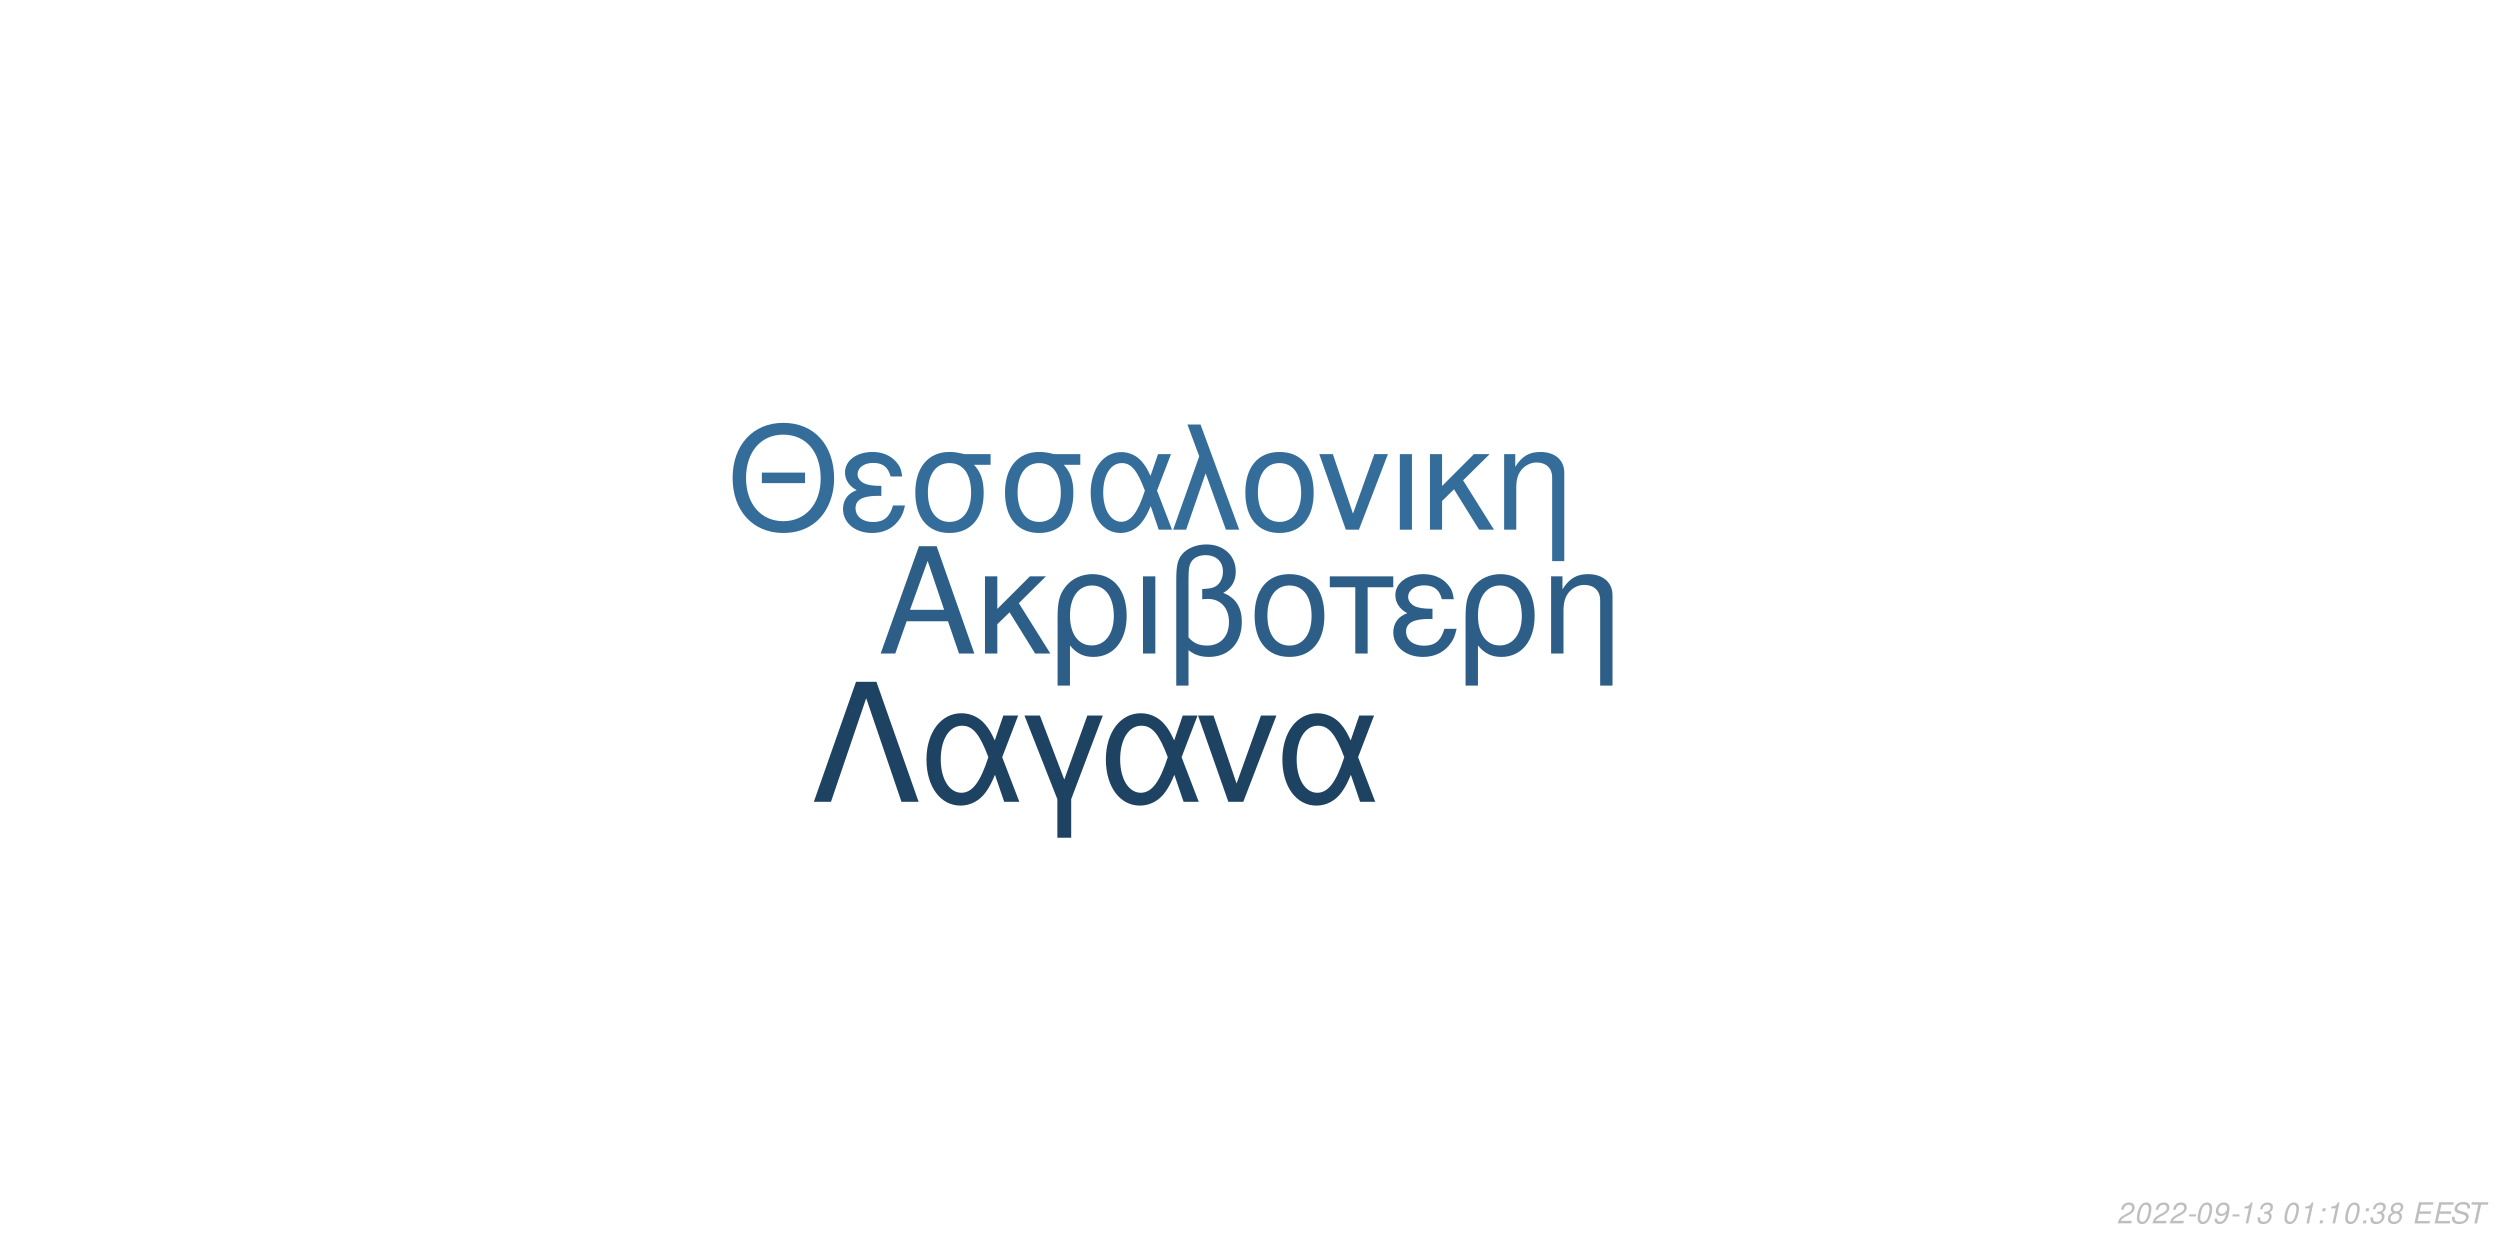
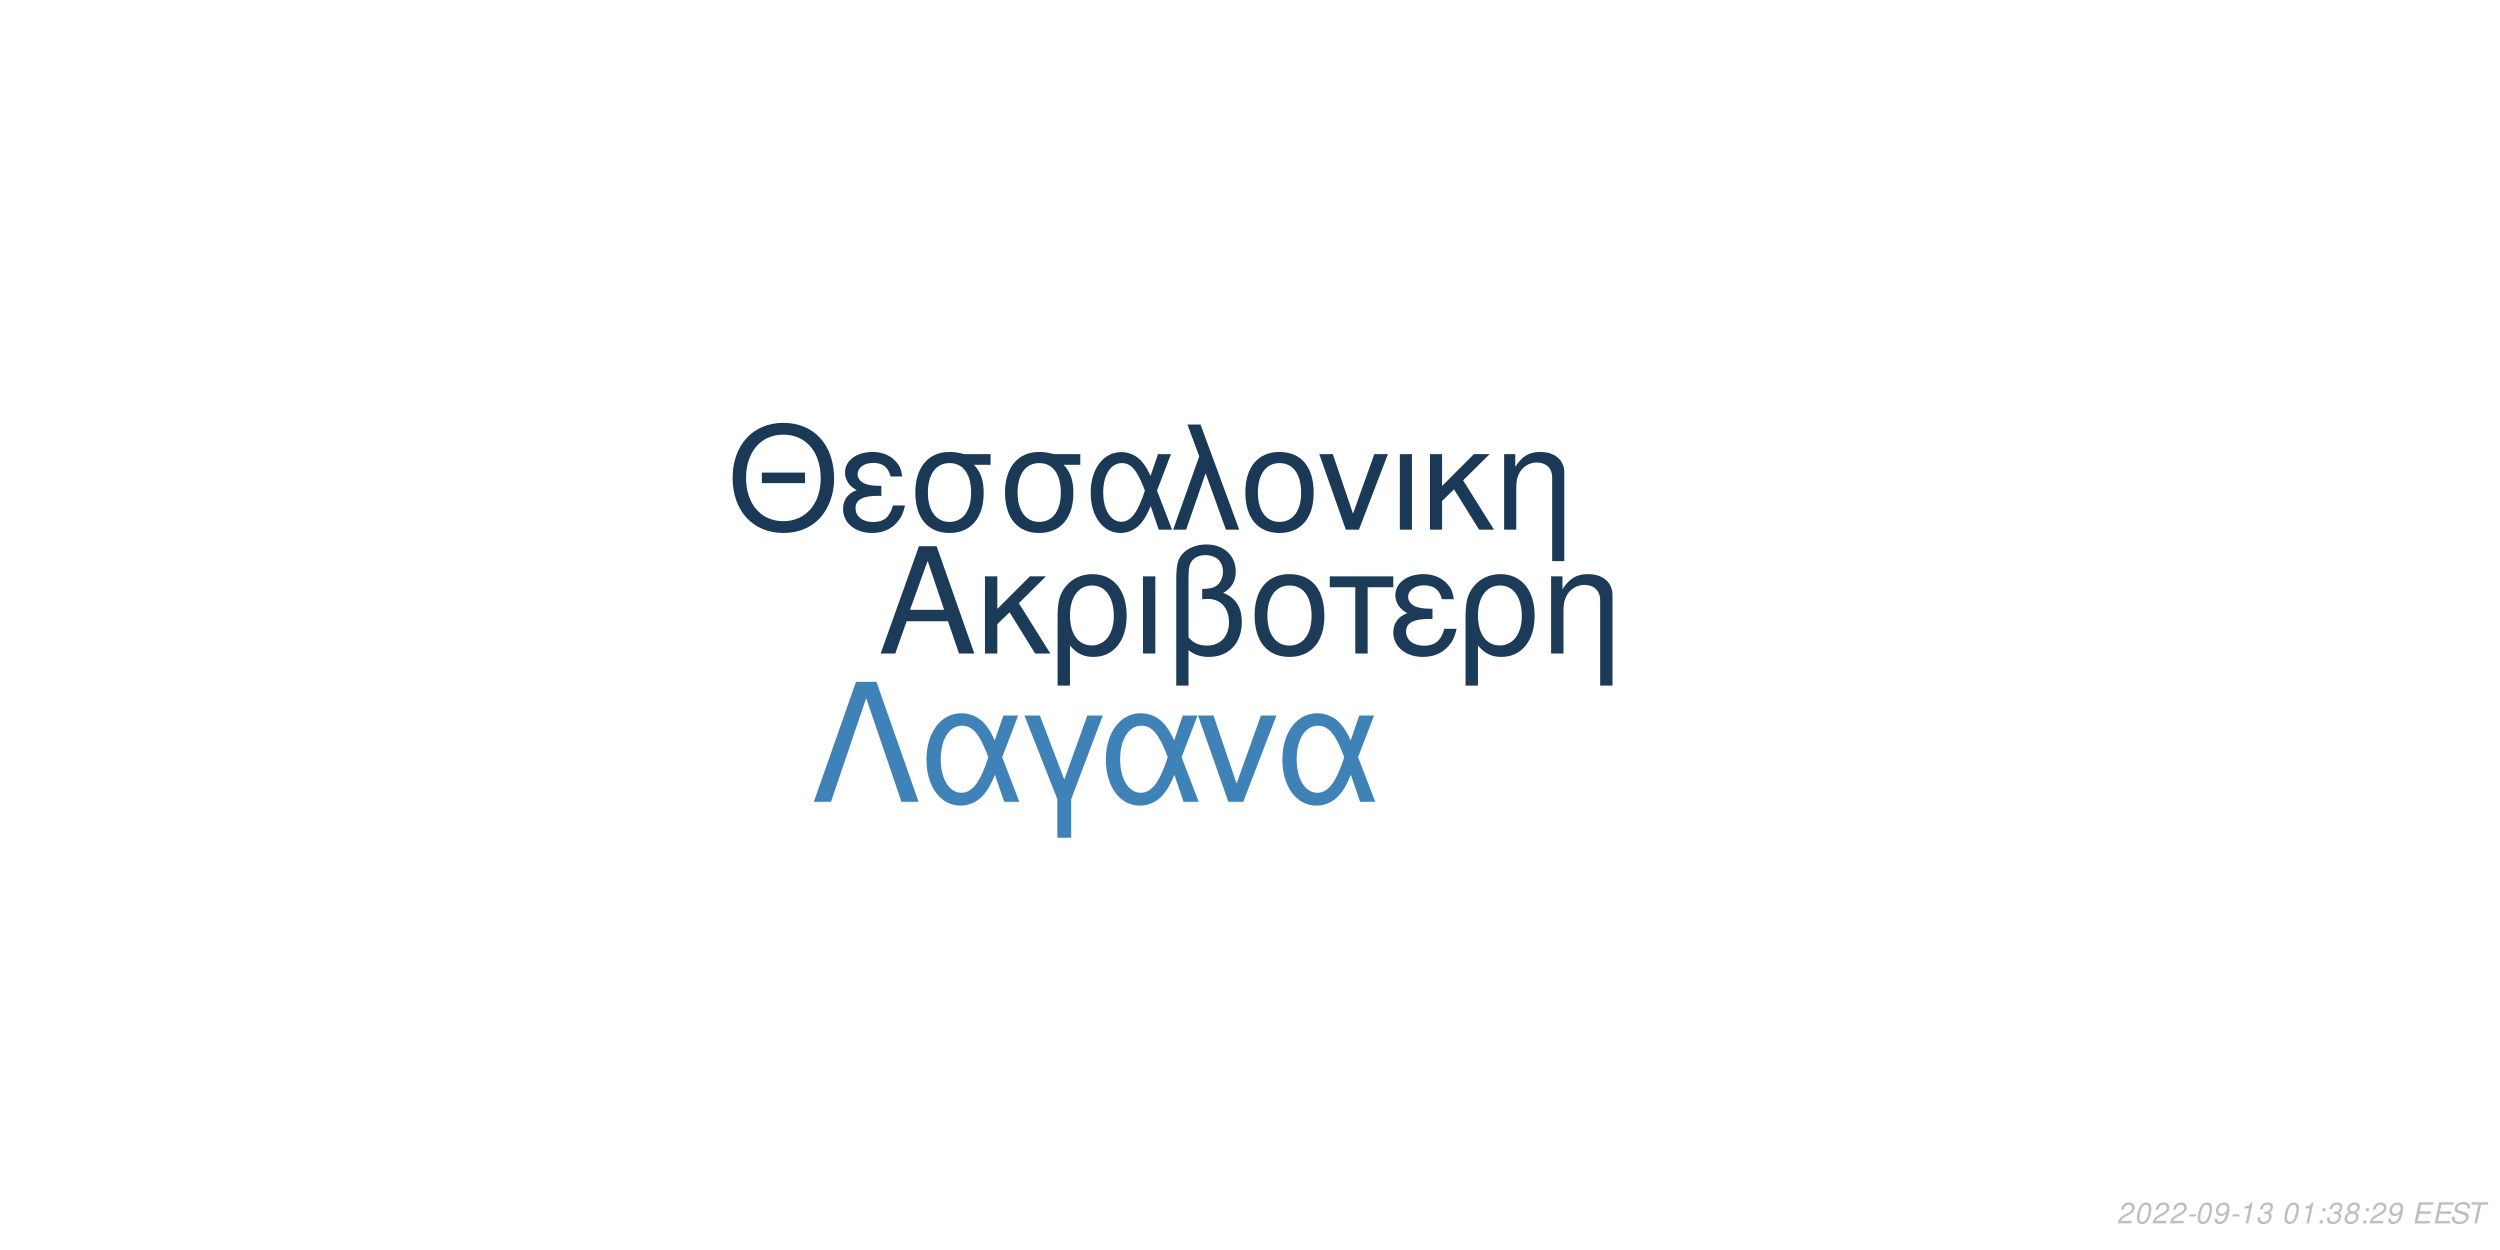
<svg xmlns="http://www.w3.org/2000/svg" xmlns:xlink="http://www.w3.org/1999/xlink" width="864pt" height="432pt" viewBox="0 0 864 432" version="1.1">
  <defs>
    <g>
      <symbol overflow="visible" id="glyph0-0">
        <path style="stroke:none;" d="" />
      </symbol>
      <symbol overflow="visible" id="glyph0-1">
        <path style="stroke:none;" d="M 24.125 -11.141 L 27.938 0 L 33.234 0 L 20.203 -37.094 L 14.094 -37.094 L 0.859 0 L 5.906 0 L 9.828 -11.141 Z M 22.797 -15.109 L 11 -15.109 L 17.094 -32.016 Z M 22.797 -15.109 " />
      </symbol>
      <symbol overflow="visible" id="glyph0-2">
        <path style="stroke:none;" d="M 7.172 -15.422 L 7.172 -26.672 L 2.906 -26.672 L 2.906 0 L 7.172 0 L 7.172 -10.125 L 11.406 -14.25 L 20.25 0 L 25.5 0 L 14.609 -17.406 L 23.969 -26.672 L 18.422 -26.672 Z M 7.172 -15.422 " />
      </symbol>
      <symbol overflow="visible" id="glyph0-3">
        <path style="stroke:none;" d="M 3 11.094 L 7.281 11.094 L 7.281 -2.797 C 9.516 -0.047 11.953 1.172 15.375 1.172 C 22.344 1.172 26.875 -4.422 26.875 -13.031 C 26.875 -21.891 22.297 -27.438 15.062 -27.438 C 11.297 -27.438 7.984 -25.906 5.797 -23.156 C 3.672 -20.516 3 -17.969 3 -12.359 Z M 14.906 -23.516 C 19.547 -23.516 22.438 -19.438 22.438 -12.922 C 22.438 -6.812 19.391 -2.797 14.812 -2.797 C 10.172 -2.797 7.281 -6.766 7.281 -13.125 C 7.281 -19.484 10.234 -23.516 14.906 -23.516 Z M 14.906 -23.516 " />
      </symbol>
      <symbol overflow="visible" id="glyph0-4">
        <path style="stroke:none;" d="M 3.516 0 L 7.781 0 L 7.781 -26.672 L 3.516 -26.672 Z M 3.516 0 " />
      </symbol>
      <symbol overflow="visible" id="glyph0-5">
        <path style="stroke:none;" d="M 4.016 11.094 L 8.25 11.094 L 8.25 -1.172 C 10.172 0.406 12.422 1.172 15.312 1.172 C 22.188 1.172 26.672 -3.609 26.672 -10.891 C 26.672 -15.984 24.578 -19.234 20.25 -20.969 C 23.109 -22.547 24.578 -25.031 24.578 -28.344 C 24.578 -33.844 20.406 -37.703 14.453 -37.703 C 10.938 -37.703 7.734 -36.391 6 -34.25 C 4.484 -32.422 4.016 -30.328 4.016 -25.391 Z M 8.25 -25.656 C 8.25 -29.359 8.5 -30.844 9.469 -32.062 C 10.375 -33.281 12.156 -34 14.094 -34 C 17.812 -34 20.156 -31.812 20.156 -28.297 C 20.156 -25.953 18.984 -23.812 17.297 -23.047 C 16.281 -22.547 15.469 -22.438 12.984 -22.297 L 12.984 -18.781 C 13.734 -18.828 14.344 -18.875 14.969 -18.875 C 19.344 -18.875 22.234 -15.719 22.234 -10.891 C 22.234 -5.906 19.281 -2.75 14.656 -2.75 C 11.953 -2.75 9.922 -3.609 8.25 -5.594 Z M 8.25 -25.656 " />
      </symbol>
      <symbol overflow="visible" id="glyph0-6">
        <path style="stroke:none;" d="M 14.094 -27.438 C 6.562 -27.438 2.094 -22.094 2.094 -13.125 C 2.094 -4.125 6.562 1.172 14.141 1.172 C 21.672 1.172 26.203 -4.172 26.203 -12.922 C 26.203 -22.188 21.828 -27.438 14.094 -27.438 Z M 14.141 -23.516 C 18.938 -23.516 21.781 -19.594 21.781 -12.984 C 21.781 -6.672 18.828 -2.75 14.141 -2.75 C 9.422 -2.75 6.516 -6.672 6.516 -13.125 C 6.516 -19.594 9.422 -23.516 14.141 -23.516 Z M 14.141 -23.516 " />
      </symbol>
      <symbol overflow="visible" id="glyph0-7">
        <path style="stroke:none;" d="M 7.891 0 L 12.156 0 L 12.156 -22.906 L 21.016 -22.906 L 21.016 -26.672 L -0.922 -26.672 L -0.922 -22.906 L 7.891 -22.906 Z M 7.891 0 " />
      </symbol>
      <symbol overflow="visible" id="glyph0-8">
        <path style="stroke:none;" d="M 14.562 -15.469 C 11.344 -15.469 9.562 -15.781 8.297 -16.438 C 6.922 -17.203 6.156 -18.328 6.156 -19.547 C 6.156 -21.891 8.453 -23.562 11.656 -23.562 C 15.062 -23.562 16.953 -22.094 17.812 -18.781 L 21.938 -18.781 C 21.578 -21.266 21.062 -22.5 19.797 -23.922 C 17.812 -26.203 14.906 -27.438 11.453 -27.438 C 5.797 -27.438 1.734 -24.375 1.734 -20.203 C 1.734 -17.609 3.156 -15.375 5.859 -13.938 C 2.797 -12.875 1.016 -10.484 1.016 -7.328 C 1.016 -2.391 5.297 1.172 11.25 1.172 C 14.969 1.172 17.906 -0.109 20.156 -2.641 C 21.578 -4.328 22.297 -5.797 22.906 -8.547 L 18.672 -8.547 C 17.5 -4.422 15.422 -2.703 11.609 -2.703 C 7.938 -2.703 5.438 -4.688 5.438 -7.578 C 5.438 -10.578 7.938 -11.953 13.484 -11.953 C 13.641 -11.953 14.094 -11.953 14.562 -11.906 Z M 14.562 -15.469 " />
      </symbol>
      <symbol overflow="visible" id="glyph0-9">
        <path style="stroke:none;" d="M 3.562 -26.672 L 3.562 0 L 7.844 0 L 7.844 -14.703 C 7.844 -17.906 8.5 -19.891 10.031 -21.531 C 11.406 -22.953 13.188 -23.719 15.062 -23.719 C 18.375 -23.719 20.516 -21.672 20.516 -18.469 L 20.516 11.094 L 24.781 11.094 L 24.781 -20.156 C 24.781 -24.578 21.469 -27.438 16.328 -27.438 C 12.359 -27.438 9.828 -25.906 7.484 -22.188 L 7.484 -26.672 Z M 3.562 -26.672 " />
      </symbol>
      <symbol overflow="visible" id="glyph1-0">
        <path style="stroke:none;" d="" />
      </symbol>
      <symbol overflow="visible" id="glyph1-1">
        <path style="stroke:none;" d="M 26.859 -19.734 L 11.953 -19.734 L 11.953 -16.094 L 26.859 -16.094 Z M 19.328 -36.922 C 8.922 -36.922 1.844 -29.25 1.844 -17.891 C 1.844 -6.484 8.875 1.141 19.391 1.141 C 23.812 1.141 27.703 -0.203 30.641 -2.688 C 34.578 -6.031 36.922 -11.656 36.922 -17.594 C 36.922 -29.297 30 -36.922 19.328 -36.922 Z M 19.328 -32.844 C 27.203 -32.844 32.281 -26.906 32.281 -17.688 C 32.281 -8.922 27.062 -2.938 19.391 -2.938 C 11.609 -2.938 6.484 -8.922 6.484 -17.891 C 6.484 -26.859 11.609 -32.844 19.328 -32.844 Z M 19.328 -32.844 " />
      </symbol>
      <symbol overflow="visible" id="glyph1-2">
        <path style="stroke:none;" d="M 14.25 -15.141 C 11.109 -15.141 9.375 -15.453 8.125 -16.094 C 6.781 -16.844 6.031 -17.938 6.031 -19.141 C 6.031 -21.422 8.266 -23.078 11.406 -23.078 C 14.75 -23.078 16.594 -21.625 17.438 -18.391 L 21.469 -18.391 C 21.125 -20.828 20.625 -22.031 19.391 -23.422 C 17.438 -25.656 14.594 -26.859 11.219 -26.859 C 5.688 -26.859 1.688 -23.875 1.688 -19.781 C 1.688 -17.234 3.094 -15.047 5.734 -13.656 C 2.734 -12.609 1 -10.266 1 -7.172 C 1 -2.344 5.188 1.141 11.016 1.141 C 14.656 1.141 17.547 -0.094 19.734 -2.594 C 21.125 -4.234 21.828 -5.688 22.422 -8.375 L 18.281 -8.375 C 17.141 -4.328 15.094 -2.641 11.359 -2.641 C 7.766 -2.641 5.328 -4.578 5.328 -7.422 C 5.328 -10.359 7.766 -11.703 13.203 -11.703 C 13.359 -11.703 13.797 -11.703 14.25 -11.656 Z M 14.25 -15.141 " />
      </symbol>
      <symbol overflow="visible" id="glyph1-3">
        <path style="stroke:none;" d="M 29 -26.109 L 19.938 -26.109 C 17.594 -26.703 16.438 -26.859 14.703 -26.859 C 7.469 -26.859 2.984 -21.469 2.984 -12.859 C 2.984 -4.031 7.375 1.141 14.797 1.141 C 22.172 1.141 26.609 -4.078 26.609 -12.656 C 26.609 -17.047 25.656 -19.828 23.266 -22.422 L 29 -22.422 Z M 14.797 -23.016 C 19.531 -23.016 22.266 -19.234 22.266 -12.75 C 22.266 -6.531 19.438 -2.688 14.797 -2.688 C 10.172 -2.688 7.328 -6.531 7.328 -12.859 C 7.328 -19.188 10.172 -23.016 14.797 -23.016 Z M 14.797 -23.016 " />
      </symbol>
      <symbol overflow="visible" id="glyph1-4">
        <path style="stroke:none;" d="M 29.344 -26.109 L 24.859 -26.109 L 22.266 -18.578 C 21.125 -21.031 20.484 -22.125 19.328 -23.469 C 17.547 -25.609 14.906 -26.812 12.156 -26.812 C 5.984 -26.812 1.594 -20.984 1.594 -12.812 C 1.594 -4.578 5.828 1.141 11.906 1.141 C 14.953 1.141 17.734 -0.344 19.625 -3.047 C 20.672 -4.531 21.281 -5.688 22.328 -8.172 L 25.109 0 L 29.703 0 L 24.516 -13.5 Z M 20.328 -13.5 C 17.891 -5.922 15.453 -2.734 12.156 -2.734 C 8.516 -2.734 5.922 -6.922 5.922 -12.812 C 5.922 -18.938 8.516 -23.016 12.359 -23.016 C 15.594 -23.016 17.688 -20.531 20.328 -13.5 Z M 20.328 -13.5 " />
      </symbol>
      <symbol overflow="visible" id="glyph1-5">
        <path style="stroke:none;" d="M 1.094 0 L 5.578 0 L 12.312 -19.484 L 19.328 0 L 23.922 0 L 10.562 -36.328 L 6.031 -36.328 L 10.109 -25.359 Z M 1.094 0 " />
      </symbol>
      <symbol overflow="visible" id="glyph1-6">
        <path style="stroke:none;" d="M 13.797 -26.859 C 6.422 -26.859 2.047 -21.625 2.047 -12.859 C 2.047 -4.031 6.422 1.141 13.859 1.141 C 21.234 1.141 25.656 -4.078 25.656 -12.656 C 25.656 -21.719 21.375 -26.859 13.797 -26.859 Z M 13.859 -23.016 C 18.531 -23.016 21.328 -19.188 21.328 -12.703 C 21.328 -6.531 18.438 -2.688 13.859 -2.688 C 9.219 -2.688 6.375 -6.531 6.375 -12.859 C 6.375 -19.188 9.219 -23.016 13.859 -23.016 Z M 13.859 -23.016 " />
      </symbol>
      <symbol overflow="visible" id="glyph1-7">
        <path style="stroke:none;" d="M 14.297 0 L 24.312 -26.109 L 19.625 -26.109 L 12.25 -5.531 L 5.281 -26.109 L 0.594 -26.109 L 9.766 0 Z M 14.297 0 " />
      </symbol>
      <symbol overflow="visible" id="glyph1-8">
        <path style="stroke:none;" d="M 3.438 0 L 7.625 0 L 7.625 -26.109 L 3.438 -26.109 Z M 3.438 0 " />
      </symbol>
      <symbol overflow="visible" id="glyph1-9">
        <path style="stroke:none;" d="M 7.031 -15.094 L 7.031 -26.109 L 2.844 -26.109 L 2.844 0 L 7.031 0 L 7.031 -9.922 L 11.156 -13.953 L 19.828 0 L 24.969 0 L 14.297 -17.047 L 23.469 -26.109 L 18.031 -26.109 Z M 7.031 -15.094 " />
      </symbol>
      <symbol overflow="visible" id="glyph1-10">
        <path style="stroke:none;" d="M 3.484 -26.109 L 3.484 0 L 7.672 0 L 7.672 -14.406 C 7.672 -17.547 8.328 -19.484 9.812 -21.078 C 11.156 -22.469 12.906 -23.219 14.75 -23.219 C 17.984 -23.219 20.078 -21.234 20.078 -18.094 L 20.078 10.859 L 24.266 10.859 L 24.266 -19.734 C 24.266 -24.062 21.031 -26.859 16 -26.859 C 12.109 -26.859 9.609 -25.359 7.328 -21.719 L 7.328 -26.109 Z M 3.484 -26.109 " />
      </symbol>
      <symbol overflow="visible" id="glyph2-0">
        <path style="stroke:none;" d="" />
      </symbol>
      <symbol overflow="visible" id="glyph2-1">
        <path style="stroke:none;" d="M 22.531 -41.484 L 15.484 -41.484 L 0.906 0 L 6.828 0 L 19 -35.797 L 31.188 0 L 37.109 0 Z M 22.531 -41.484 " />
      </symbol>
      <symbol overflow="visible" id="glyph2-2">
        <path style="stroke:none;" d="M 33.516 -29.812 L 28.391 -29.812 L 25.438 -21.219 C 24.125 -24.016 23.391 -25.266 22.078 -26.797 C 20.031 -29.25 17.016 -30.609 13.891 -30.609 C 6.828 -30.609 1.828 -23.953 1.828 -14.625 C 1.828 -5.234 6.656 1.312 13.594 1.312 C 17.078 1.312 20.266 -0.391 22.422 -3.469 C 23.609 -5.172 24.297 -6.484 25.5 -9.328 L 28.688 0 L 33.922 0 L 28 -15.422 Z M 23.219 -15.422 C 20.422 -6.766 17.641 -3.125 13.891 -3.125 C 9.734 -3.125 6.766 -7.906 6.766 -14.625 C 6.766 -21.625 9.734 -26.297 14.109 -26.297 C 17.812 -26.297 20.203 -23.453 23.219 -15.422 Z M 23.219 -15.422 " />
      </symbol>
      <symbol overflow="visible" id="glyph2-3">
        <path style="stroke:none;" d="M 12.062 12.406 L 16.844 12.406 L 16.844 -0.906 L 27.766 -29.812 L 22.422 -29.812 L 14.453 -7.688 L 6.031 -29.812 L 0.688 -29.812 L 12.062 -0.906 Z M 12.062 12.406 " />
      </symbol>
      <symbol overflow="visible" id="glyph2-4">
        <path style="stroke:none;" d="M 16.328 0 L 27.766 -29.812 L 22.422 -29.812 L 14 -6.312 L 6.031 -29.812 L 0.688 -29.812 L 11.156 0 Z M 16.328 0 " />
      </symbol>
      <symbol overflow="visible" id="glyph3-0">
        <path style="stroke:none;" d="" />
      </symbol>
      <symbol overflow="visible" id="glyph3-1">
        <path style="stroke:none;" d="M 5.234 -0.875 L 1.469 -0.875 C 1.641 -1.375 2.203 -1.891 3.109 -2.344 L 4.234 -2.938 C 5.562 -3.625 6.219 -4.469 6.219 -5.484 C 6.219 -5.938 6.062 -6.359 5.797 -6.656 C 5.469 -7.047 4.984 -7.234 4.312 -7.234 C 2.766 -7.234 1.891 -6.453 1.484 -4.734 L 2.375 -4.734 C 2.484 -5.188 2.609 -5.484 2.797 -5.75 C 3.094 -6.203 3.609 -6.453 4.188 -6.453 C 4.891 -6.453 5.344 -6.031 5.344 -5.375 C 5.344 -4.703 4.859 -4.094 4.016 -3.656 L 2.984 -3.125 C 1.234 -2.188 0.797 -1.656 0.344 -0.016 L 5.047 -0.016 Z M 5.234 -0.875 " />
      </symbol>
      <symbol overflow="visible" id="glyph3-2">
        <path style="stroke:none;" d="M 4.203 -7.234 C 3.375 -7.234 2.688 -6.812 2.125 -5.984 C 1.484 -5.047 0.984 -3.188 0.984 -1.734 C 0.984 -1.109 1.172 -0.562 1.484 -0.266 C 1.797 0.047 2.281 0.234 2.766 0.234 C 3.625 0.234 4.281 -0.156 4.859 -1.016 C 5.516 -1.953 6 -3.797 6 -5.266 C 6 -6.5 5.328 -7.234 4.203 -7.234 Z M 4.094 -6.453 C 4.734 -6.453 5.125 -5.984 5.125 -5.156 C 5.125 -4.203 4.781 -2.625 4.406 -1.812 C 3.984 -0.938 3.516 -0.547 2.875 -0.547 C 2.25 -0.547 1.875 -1.031 1.875 -1.828 C 1.875 -2.797 2.203 -4.344 2.594 -5.203 C 2.984 -6.047 3.453 -6.453 4.094 -6.453 Z M 4.094 -6.453 " />
      </symbol>
      <symbol overflow="visible" id="glyph3-3">
        <path style="stroke:none;" d="M 3.516 -3.125 L 1.125 -3.125 L 0.969 -2.406 L 3.359 -2.406 Z M 3.516 -3.125 " />
      </symbol>
      <symbol overflow="visible" id="glyph3-4">
        <path style="stroke:none;" d="M 0.844 -1.656 C 0.844 -1.547 0.844 -1.438 0.844 -1.375 C 0.844 -0.406 1.531 0.234 2.578 0.234 C 3.203 0.234 3.766 0.016 4.297 -0.438 C 4.938 -1 5.312 -1.656 5.594 -2.719 C 5.844 -3.672 6.016 -4.766 6.016 -5.375 C 6.016 -5.844 5.844 -6.328 5.547 -6.656 C 5.203 -7.031 4.703 -7.234 4.062 -7.234 C 2.516 -7.234 1.297 -5.938 1.297 -4.266 C 1.297 -3.203 1.984 -2.547 3.047 -2.547 C 3.484 -2.547 3.953 -2.672 4.281 -2.891 C 4.406 -2.984 4.547 -3.078 4.828 -3.344 C 4.438 -1.484 3.703 -0.547 2.703 -0.547 C 2.109 -0.547 1.719 -0.938 1.719 -1.547 L 1.719 -1.656 Z M 3.953 -6.453 C 4.625 -6.453 5.141 -5.953 5.141 -5.281 C 5.141 -4.188 4.312 -3.312 3.297 -3.312 C 2.594 -3.312 2.172 -3.734 2.172 -4.453 C 2.172 -5.562 2.984 -6.453 3.953 -6.453 Z M 3.953 -6.453 " />
      </symbol>
      <symbol overflow="visible" id="glyph3-5">
        <path style="stroke:none;" d="M 3.703 -5.188 L 2.594 0 L 3.469 0 L 5.016 -7.234 L 4.438 -7.234 C 3.906 -6.156 3.688 -6.016 2.234 -5.812 L 2.109 -5.188 Z M 3.703 -5.188 " />
      </symbol>
      <symbol overflow="visible" id="glyph3-6">
        <path style="stroke:none;" d="M 2.922 -3.312 C 3.125 -3.344 3.234 -3.344 3.375 -3.344 C 4.203 -3.344 4.688 -3 4.688 -2.406 C 4.688 -1.312 3.906 -0.547 2.781 -0.547 C 2.047 -0.547 1.594 -0.938 1.594 -1.562 C 1.594 -1.719 1.609 -1.844 1.656 -2.094 L 0.766 -2.094 C 0.734 -1.797 0.719 -1.641 0.719 -1.469 C 0.719 -0.375 1.406 0.234 2.641 0.234 C 3.547 0.234 4.297 -0.078 4.812 -0.656 C 5.266 -1.156 5.562 -1.875 5.562 -2.547 C 5.562 -3.125 5.344 -3.453 4.797 -3.734 C 5.641 -4.234 6.016 -4.844 6.016 -5.734 C 6.016 -6.656 5.312 -7.234 4.203 -7.234 C 3.375 -7.234 2.672 -6.938 2.188 -6.375 C 1.891 -6.031 1.703 -5.641 1.516 -4.906 L 2.391 -4.906 C 2.5 -5.359 2.594 -5.594 2.734 -5.812 C 3.047 -6.234 3.516 -6.453 4.078 -6.453 C 4.734 -6.453 5.141 -6.125 5.141 -5.578 C 5.141 -5.188 5.016 -4.797 4.797 -4.547 C 4.516 -4.234 4 -4.062 3.266 -4.062 L 3.078 -4.062 Z M 2.922 -3.312 " />
      </symbol>
      <symbol overflow="visible" id="glyph3-7">
        <path style="stroke:none;" d="" />
      </symbol>
      <symbol overflow="visible" id="glyph3-8">
        <path style="stroke:none;" d="M 2.359 -1.031 L 1.312 -1.031 L 1.094 0 L 2.141 0 Z M 3.266 -5.234 L 2.219 -5.234 L 2 -4.203 L 3.047 -4.203 Z M 3.266 -5.234 " />
      </symbol>
      <symbol overflow="visible" id="glyph3-9">
        <path style="stroke:none;" d="M 4.766 -3.797 C 5.078 -3.969 5.234 -4.078 5.438 -4.234 C 5.812 -4.594 6.062 -5.172 6.062 -5.734 C 6.062 -6.625 5.344 -7.234 4.266 -7.234 C 2.812 -7.234 1.703 -6.219 1.703 -4.875 C 1.703 -4.406 1.875 -4.125 2.359 -3.812 C 1.297 -3.312 0.75 -2.516 0.75 -1.469 C 0.75 -0.438 1.547 0.234 2.812 0.234 C 3.656 0.234 4.359 -0.094 4.938 -0.734 C 5.359 -1.234 5.609 -1.859 5.609 -2.438 C 5.609 -3.047 5.312 -3.516 4.766 -3.797 Z M 4.109 -6.453 C 4.797 -6.453 5.188 -6.125 5.188 -5.578 C 5.188 -5.266 5.062 -4.922 4.859 -4.672 C 4.562 -4.312 4.188 -4.156 3.656 -4.156 C 2.984 -4.156 2.594 -4.453 2.594 -4.984 C 2.594 -5.859 3.203 -6.453 4.109 -6.453 Z M 3.453 -3.406 C 4.234 -3.406 4.734 -2.984 4.734 -2.312 C 4.734 -1.312 3.922 -0.547 2.875 -0.547 C 2.125 -0.547 1.625 -0.969 1.625 -1.625 C 1.625 -2.609 2.438 -3.406 3.453 -3.406 Z M 3.453 -3.406 " />
      </symbol>
      <symbol overflow="visible" id="glyph3-10">
        <path style="stroke:none;" d="M 2.547 -3.312 L 6.5 -3.312 L 6.688 -4.141 L 2.719 -4.141 L 3.219 -6.469 L 7.344 -6.469 L 7.516 -7.297 L 2.453 -7.297 L 0.906 0 L 6.125 0 L 6.297 -0.812 L 2.016 -0.812 Z M 2.547 -3.312 " />
      </symbol>
      <symbol overflow="visible" id="glyph3-11">
        <path style="stroke:none;" d="M 7.062 -5.156 C 7.125 -5.438 7.141 -5.562 7.141 -5.703 C 7.141 -6.156 6.938 -6.594 6.594 -6.891 C 6.188 -7.25 5.656 -7.406 4.875 -7.406 C 3.844 -7.406 3.047 -7.125 2.5 -6.562 C 2.094 -6.141 1.781 -5.438 1.781 -4.922 C 1.781 -4.297 2.219 -3.766 2.891 -3.562 L 4.594 -3.094 C 5.406 -2.859 5.734 -2.578 5.734 -2.094 C 5.734 -1.781 5.547 -1.406 5.266 -1.141 C 4.844 -0.766 4.266 -0.578 3.453 -0.578 C 2.328 -0.578 1.812 -0.984 1.812 -1.906 C 1.812 -2.047 1.812 -2.125 1.844 -2.312 L 0.984 -2.312 C 0.906 -2.062 0.891 -1.906 0.891 -1.688 C 0.891 -0.484 1.797 0.234 3.297 0.234 C 4.359 0.234 5.234 -0.062 5.812 -0.609 C 6.344 -1.078 6.688 -1.797 6.688 -2.375 C 6.688 -2.641 6.609 -2.906 6.453 -3.156 C 6.234 -3.5 5.938 -3.703 5.469 -3.828 L 3.75 -4.312 C 2.984 -4.547 2.734 -4.734 2.734 -5.188 C 2.734 -5.547 2.875 -5.844 3.188 -6.109 C 3.547 -6.438 4.031 -6.594 4.703 -6.594 C 5.266 -6.594 5.688 -6.484 5.906 -6.297 C 6.094 -6.125 6.219 -5.797 6.219 -5.516 C 6.219 -5.422 6.203 -5.344 6.188 -5.156 Z M 7.062 -5.156 " />
      </symbol>
      <symbol overflow="visible" id="glyph3-12">
        <path style="stroke:none;" d="M 4.938 -6.469 L 7.312 -6.469 L 7.484 -7.297 L 1.75 -7.297 L 1.578 -6.469 L 3.984 -6.469 L 2.609 0 L 3.547 0 Z M 4.938 -6.469 " />
      </symbol>
    </g>
  </defs>
  <g id="surface1">
    <rect x="0" y="0" width="864" height="432" style="fill:rgb(100%,100%,100%);fill-opacity:1;stroke:none;" />
-     <g style="fill:rgb(17.647%,36.863%,53.333%);fill-opacity:1;">
+     <g style="fill:rgb(10.588%,23.137%,34.51%);fill-opacity:1;">
      <use xlink:href="#glyph0-1" x="303.5" y="225.861" />
      <use xlink:href="#glyph0-2" x="337.5" y="225.861" />
      <use xlink:href="#glyph0-3" x="362.5" y="225.861" />
      <use xlink:href="#glyph0-4" x="391.5" y="225.861" />
      <use xlink:href="#glyph0-5" x="402.5" y="225.861" />
      <use xlink:href="#glyph0-6" x="431.5" y="225.861" />
      <use xlink:href="#glyph0-7" x="460.5" y="225.861" />
      <use xlink:href="#glyph0-8" x="480.5" y="225.861" />
      <use xlink:href="#glyph0-3" x="503.5" y="225.861" />
      <use xlink:href="#glyph0-9" x="532.5" y="225.861" />
    </g>
-     <g style="fill:rgb(20.392%,42.353%,60.392%);fill-opacity:1;">
+     <g style="fill:rgb(10.196%,22.353%,34.118%);fill-opacity:1;">
      <use xlink:href="#glyph1-1" x="251.348" y="183.058" />
      <use xlink:href="#glyph1-2" x="290.348" y="183.058" />
      <use xlink:href="#glyph1-3" x="313.348" y="183.058" />
      <use xlink:href="#glyph1-3" x="344.348" y="183.058" />
      <use xlink:href="#glyph1-4" x="375.348" y="183.058" />
      <use xlink:href="#glyph1-5" x="404.348" y="183.058" />
      <use xlink:href="#glyph1-6" x="428.348" y="183.058" />
      <use xlink:href="#glyph1-7" x="455.348" y="183.058" />
      <use xlink:href="#glyph1-8" x="480.348" y="183.058" />
      <use xlink:href="#glyph1-9" x="491.348" y="183.058" />
      <use xlink:href="#glyph1-10" x="516.348" y="183.058" />
    </g>
-     <g style="fill:rgb(11.765%,25.882%,38.039%);fill-opacity:1;">
+     <g style="fill:rgb(24.314%,50.98%,71.765%);fill-opacity:1;">
      <use xlink:href="#glyph2-1" x="280.359" y="277.105" />
      <use xlink:href="#glyph2-2" x="318.359" y="277.105" />
      <use xlink:href="#glyph2-3" x="353.359" y="277.105" />
      <use xlink:href="#glyph2-2" x="380.359" y="277.105" />
      <use xlink:href="#glyph2-4" x="413.359" y="277.105" />
      <use xlink:href="#glyph2-2" x="441.359" y="277.105" />
    </g>
    <g style="fill:rgb(74.51%,74.51%,74.51%);fill-opacity:1;">
      <use xlink:href="#glyph3-1" x="731.52" y="422.81" />
      <use xlink:href="#glyph3-2" x="737.52" y="422.81" />
      <use xlink:href="#glyph3-1" x="743.52" y="422.81" />
      <use xlink:href="#glyph3-1" x="749.52" y="422.81" />
      <use xlink:href="#glyph3-3" x="755.52" y="422.81" />
      <use xlink:href="#glyph3-2" x="758.52" y="422.81" />
      <use xlink:href="#glyph3-4" x="764.52" y="422.81" />
      <use xlink:href="#glyph3-3" x="770.52" y="422.81" />
      <use xlink:href="#glyph3-5" x="773.52" y="422.81" />
      <use xlink:href="#glyph3-6" x="779.52" y="422.81" />
      <use xlink:href="#glyph3-7" x="785.52" y="422.81" />
      <use xlink:href="#glyph3-2" x="788.52" y="422.81" />
      <use xlink:href="#glyph3-5" x="794.52" y="422.81" />
      <use xlink:href="#glyph3-8" x="800.52" y="422.81" />
-       <use xlink:href="#glyph3-5" x="803.52" y="422.81" />
-       <use xlink:href="#glyph3-2" x="809.52" y="422.81" />
+       <use xlink:href="#glyph3-6" x="803.52" y="422.81" />
+       <use xlink:href="#glyph3-9" x="809.52" y="422.81" />
      <use xlink:href="#glyph3-8" x="815.52" y="422.81" />
-       <use xlink:href="#glyph3-6" x="818.52" y="422.81" />
-       <use xlink:href="#glyph3-9" x="824.52" y="422.81" />
+       <use xlink:href="#glyph3-1" x="818.52" y="422.81" />
+       <use xlink:href="#glyph3-4" x="824.52" y="422.81" />
      <use xlink:href="#glyph3-7" x="830.52" y="422.81" />
      <use xlink:href="#glyph3-10" x="833.52" y="422.81" />
      <use xlink:href="#glyph3-10" x="840.52" y="422.81" />
      <use xlink:href="#glyph3-11" x="846.52" y="422.81" />
      <use xlink:href="#glyph3-12" x="852.52" y="422.81" />
    </g>
  </g>
</svg>
